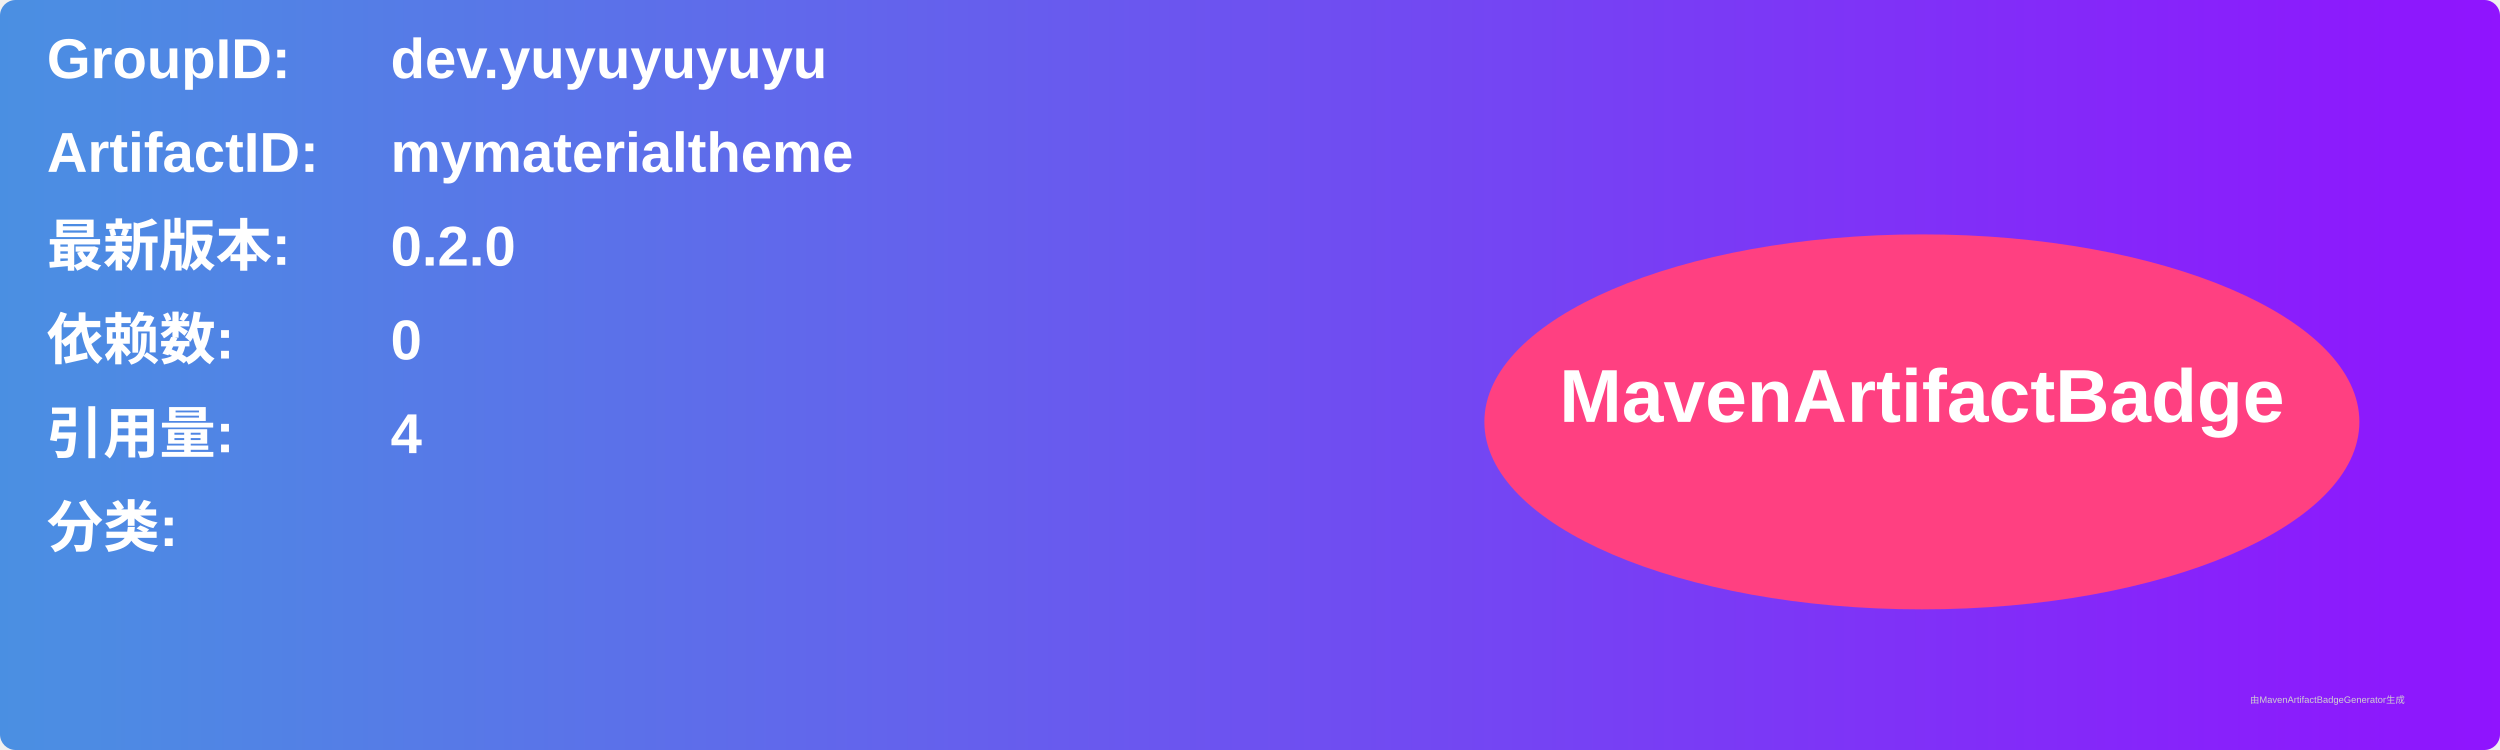
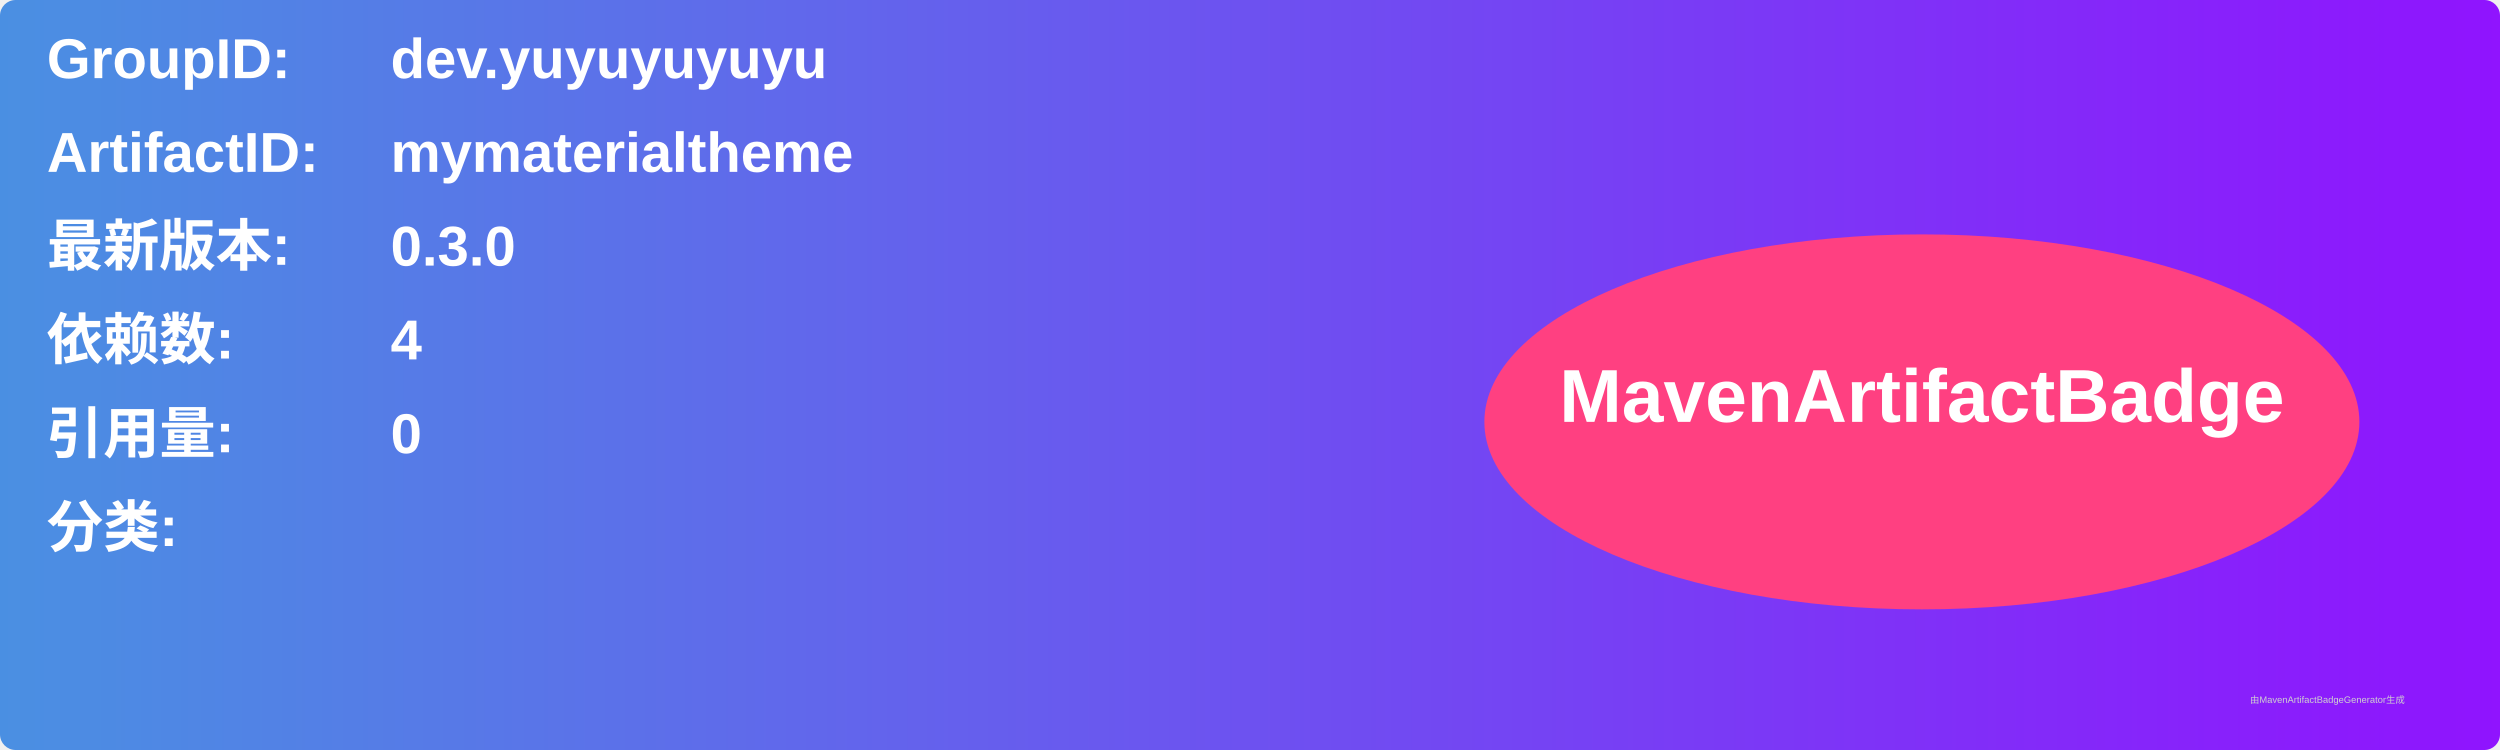
<svg xmlns="http://www.w3.org/2000/svg" width="800" height="240" viewBox="0 0 800 240">
  <linearGradient id="grad" x1="0%" y1="0%" x2="100%" y2="0%">
    <stop offset="0%" stop-color="#4a90e2" />
    <stop offset="100%" stop-color="#9013fe" />
  </linearGradient>
  <rect width="100%" height="100%" rx="5" ry="5" fill="url(#grad)" />
  <g transform="translate(15, 15)">
    <text x="0" y="10" font-family="Arial" font-size="18" fill="white" font-weight="bold" width="260">GroupID:</text>
    <text x="110" y="10" font-family="Arial" font-size="18" fill="white" font-weight="bold" width="460">dev.yuyuyuyuyu</text>
    <text x="0" y="40" font-family="Arial" font-size="18" fill="white" font-weight="bold" width="260">ArtifactID:</text>
    <text x="110" y="40" font-family="Arial" font-size="18" fill="white" font-weight="bold" width="460">mymaterialtheme</text>
    <text x="0" y="70" font-family="Arial" font-size="18" fill="white" font-weight="bold">最新版本:</text>
    <text x="110" y="70" font-family="Arial" font-size="18" fill="white" font-weight="bold">
-       <tspan font-weight="bold">0.2.0</tspan>
+       <tspan font-weight="bold">0.3.0</tspan>
    </text>
    <text x="0" y="100" font-family="Arial" font-size="18" fill="white" font-weight="bold">依赖数: </text>
    <text x="110" y="100" font-family="Arial" font-size="18" fill="white">
-       <tspan font-weight="bold">0</tspan>
+       <tspan font-weight="bold">4</tspan>
    </text>
    <text x="0" y="130" font-family="Arial" font-size="18" fill="white" font-weight="bold">引用量: </text>
    <text x="110" y="130" font-family="Arial" font-size="18" fill="white">
-       <tspan font-weight="bold">4</tspan>
+       <tspan font-weight="bold">0</tspan>
    </text>
    <text x="0" y="160" font-family="Arial" font-size="18" fill="white" font-weight="bold">分类:</text>
    <text x="10" y="190" font-family="Arial" font-size="10" fill="white">
      <tspan font-weight="bold" />
    </text>
    <ellipse cx="600" cy="120" rx="140" ry="60" fill="#ff4081" />
    <text x="600" y="120" text-anchor="middle" font-family="Arial" font-size="24" fill="white" font-weight="bold">MavenArtifactBadge</text>
  </g>
  <text x="720" y="225" font-family="Arial" font-size="3" fill="#d0d0d0">由MavenArtifactBadgeGenerator生成</text>
</svg>
